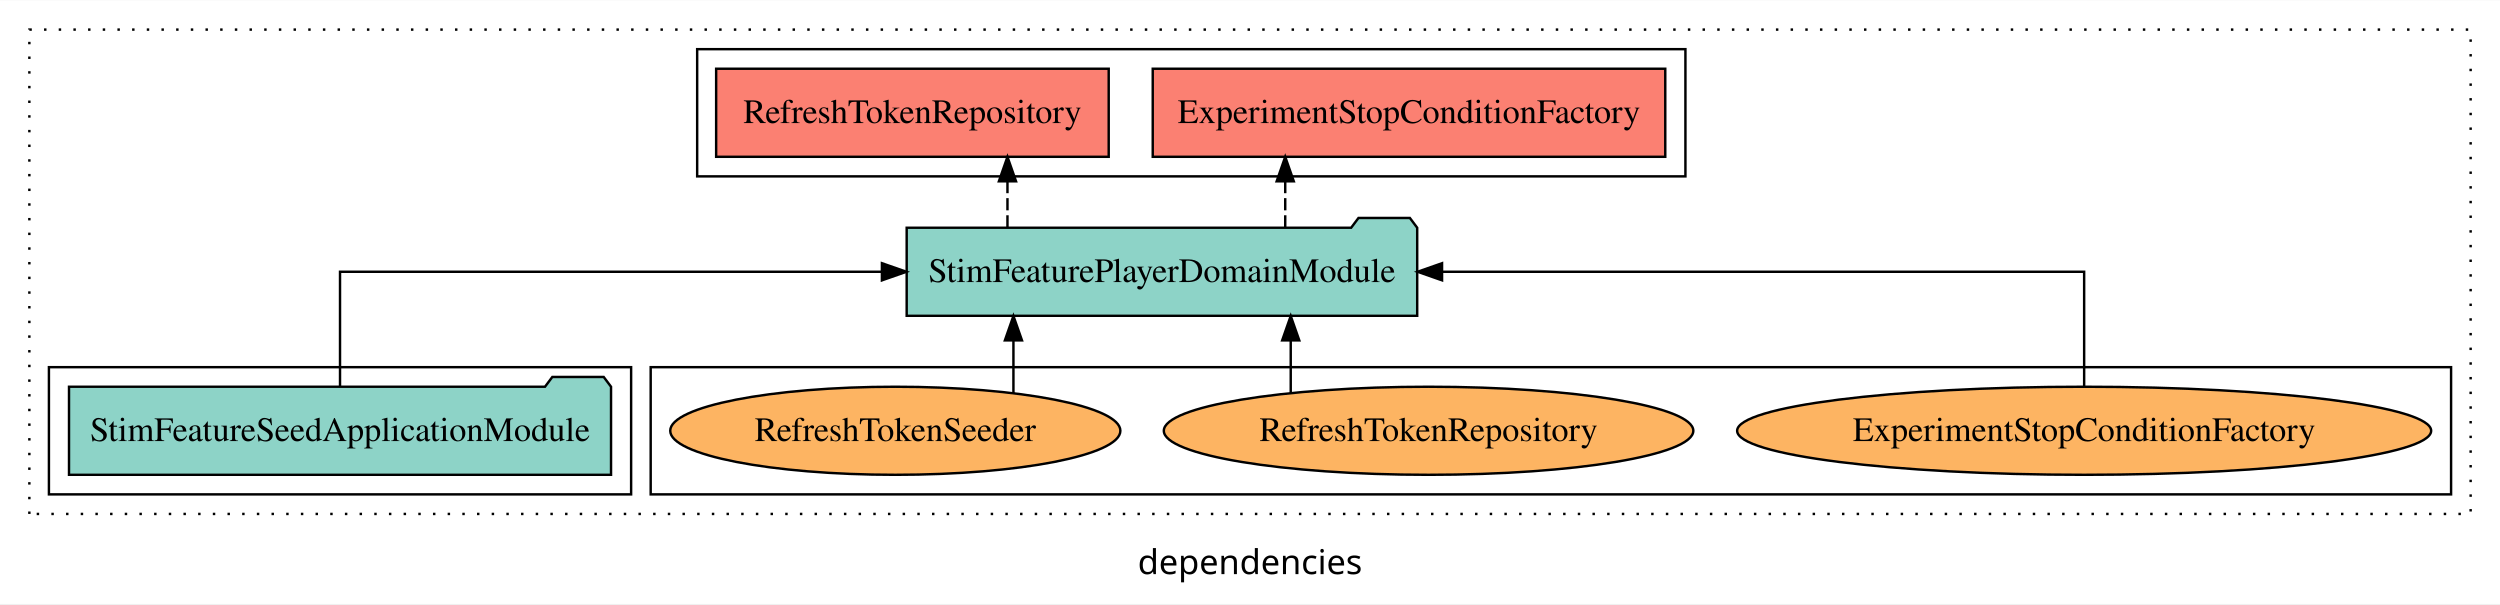
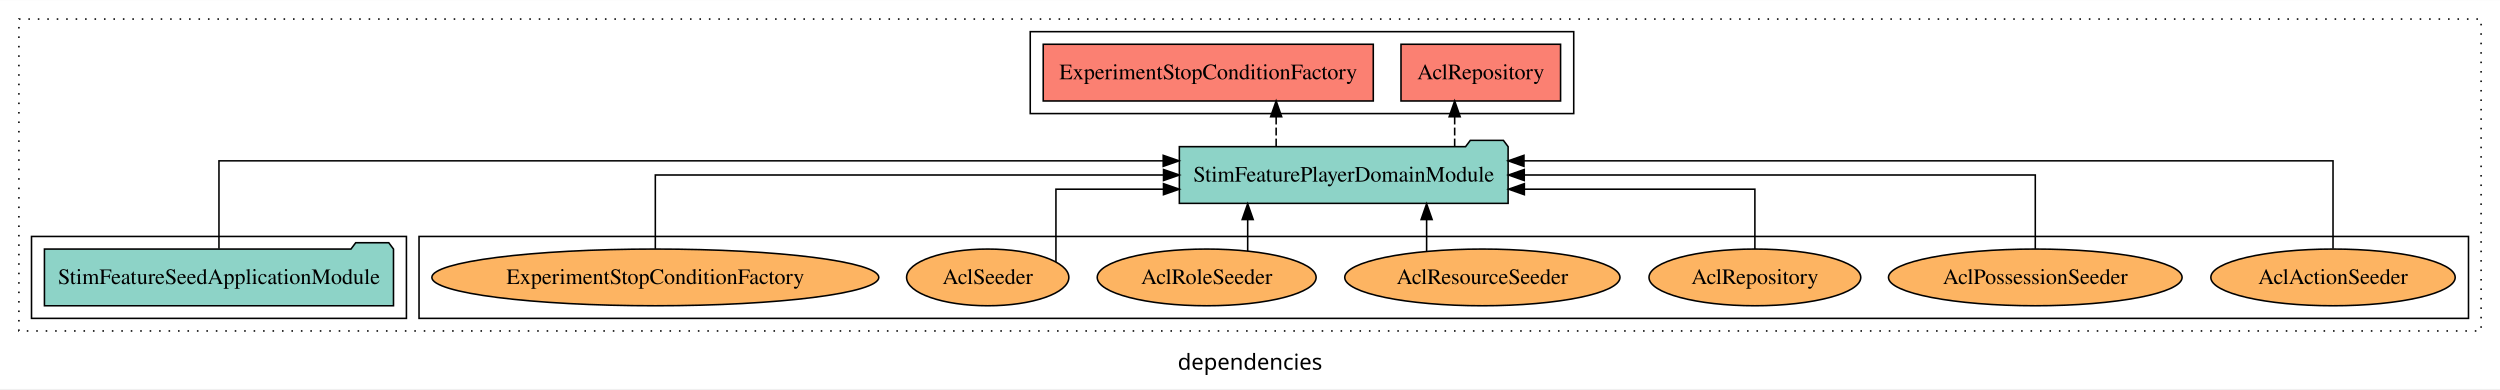
- <svg xmlns="http://www.w3.org/2000/svg" width="1022pt" height="247pt" viewBox="0.00 0.00 1022.00 246.80">
+ <svg xmlns="http://www.w3.org/2000/svg" width="1587pt" height="247pt" viewBox="0.00 0.00 1587.00 246.80">
  <g id="graph0" class="graph" transform="scale(1 1) rotate(0) translate(4 242.8)">
-     <polygon fill="white" stroke="transparent" points="-4,4 -4,-242.8 1018,-242.8 1018,4 -4,4" />
-     <text text-anchor="middle" x="507" y="-8.2" font-family="sans-serif" font-size="14.00">dependencies</text>
+     <polygon fill="white" stroke="transparent" points="-4,4 -4,-242.8 1583,-242.8 1583,4 -4,4" />
+     <text text-anchor="middle" x="789.5" y="-8.2" font-family="sans-serif" font-size="14.00">dependencies</text>
    <g id="clust1" class="cluster">
-       <polygon fill="none" stroke="black" stroke-dasharray="1,5" points="8,-32.8 8,-230.8 1006,-230.8 1006,-32.8 8,-32.8" />
+       <polygon fill="none" stroke="black" stroke-dasharray="1,5" points="8,-32.8 8,-230.8 1571,-230.8 1571,-32.8 8,-32.8" />
    </g>
    <g id="clust6" class="cluster">
-       <polygon fill="none" stroke="black" points="262,-40.8 262,-92.8 998,-92.8 998,-40.8 262,-40.8" />
+       <polygon fill="none" stroke="black" points="262,-40.8 262,-92.8 1563,-92.8 1563,-40.8 262,-40.8" />
    </g>
    <g id="clust3" class="cluster">
      <polygon fill="none" stroke="black" points="16,-40.8 16,-92.8 254,-92.8 254,-40.8 16,-40.8" />
    </g>
    <g id="clust4" class="cluster">
-       <polygon fill="none" stroke="black" points="281,-170.8 281,-222.8 685,-222.8 685,-170.8 281,-170.8" />
+       <polygon fill="none" stroke="black" points="650,-170.8 650,-222.8 995,-222.8 995,-170.8 650,-170.8" />
    </g>
    <g id="node1" class="node">
      <polygon fill="#8dd3c7" stroke="black" points="245.79,-84.8 242.79,-88.8 221.79,-88.8 218.79,-84.8 24.21,-84.8 24.21,-48.8 245.79,-48.8 245.79,-84.8" />
      <text text-anchor="middle" x="135" y="-62.6" font-family="Times,serif" font-size="14.00">StimFeatureSeedApplicationModule</text>
    </g>
    <g id="node2" class="node">
-       <polygon fill="#8dd3c7" stroke="black" points="575.35,-149.8 572.35,-153.8 551.35,-153.8 548.35,-149.8 366.65,-149.8 366.65,-113.8 575.35,-113.8 575.35,-149.8" />
-       <text text-anchor="middle" x="471" y="-127.6" font-family="Times,serif" font-size="14.00">StimFeaturePlayerDomainModule</text>
+       <polygon fill="#8dd3c7" stroke="black" points="953.35,-149.8 950.35,-153.8 929.35,-153.8 926.35,-149.8 744.65,-149.8 744.65,-113.8 953.35,-113.8 953.35,-149.8" />
+       <text text-anchor="middle" x="849" y="-127.6" font-family="Times,serif" font-size="14.00">StimFeaturePlayerDomainModule</text>
    </g>
    <g id="edge1" class="edge">
-       <path fill="none" stroke="black" d="M135,-84.91C135,-104.14 135,-131.8 135,-131.8 135,-131.8 356.53,-131.8 356.53,-131.8" />
-       <polygon fill="black" stroke="black" points="356.53,-135.3 366.53,-131.8 356.53,-128.3 356.53,-135.3" />
+       <path fill="none" stroke="black" d="M135,-85.09C135,-107.01 135,-140.8 135,-140.8 135,-140.8 734.41,-140.8 734.41,-140.8" />
+       <polygon fill="black" stroke="black" points="734.41,-144.3 744.41,-140.8 734.41,-137.3 734.41,-144.3" />
    </g>
    <g id="node3" class="node">
-       <polygon fill="#fb8072" stroke="black" points="676.76,-214.8 467.24,-214.8 467.24,-178.8 676.76,-178.8 676.76,-214.8" />
-       <text text-anchor="middle" x="572" y="-192.6" font-family="Times,serif" font-size="14.00">ExperimentStopConditionFactory </text>
+       <polygon fill="#fb8072" stroke="black" points="986.65,-214.8 885.35,-214.8 885.35,-178.8 986.65,-178.8 986.65,-214.8" />
+       <text text-anchor="middle" x="936" y="-192.6" font-family="Times,serif" font-size="14.00">AclRepository </text>
    </g>
    <g id="edge2" class="edge">
-       <path fill="none" stroke="black" stroke-dasharray="5,2" d="M521.4,-149.91C521.4,-149.91 521.4,-168.79 521.4,-168.79" />
-       <polygon fill="black" stroke="black" points="517.9,-168.79 521.4,-178.79 524.9,-168.79 517.9,-168.79" />
+       <path fill="none" stroke="black" stroke-dasharray="5,2" d="M919.42,-149.91C919.42,-149.91 919.42,-168.79 919.42,-168.79" />
+       <polygon fill="black" stroke="black" points="915.92,-168.79 919.42,-178.79 922.92,-168.79 915.92,-168.79" />
    </g>
    <g id="node4" class="node">
-       <polygon fill="#fb8072" stroke="black" points="449.24,-214.8 288.76,-214.8 288.76,-178.8 449.24,-178.8 449.24,-214.8" />
-       <text text-anchor="middle" x="369" y="-192.6" font-family="Times,serif" font-size="14.00">RefreshTokenRepository </text>
+       <polygon fill="#fb8072" stroke="black" points="867.76,-214.8 658.24,-214.8 658.24,-178.8 867.76,-178.8 867.76,-214.8" />
+       <text text-anchor="middle" x="763" y="-192.6" font-family="Times,serif" font-size="14.00">ExperimentStopConditionFactory </text>
    </g>
    <g id="edge3" class="edge">
-       <path fill="none" stroke="black" stroke-dasharray="5,2" d="M407.85,-149.91C407.85,-149.91 407.85,-168.79 407.85,-168.79" />
-       <polygon fill="black" stroke="black" points="404.35,-168.79 407.85,-178.79 411.35,-168.79 404.35,-168.79" />
+       <path fill="none" stroke="black" stroke-dasharray="5,2" d="M806.1,-149.91C806.1,-149.91 806.1,-168.79 806.1,-168.79" />
+       <polygon fill="black" stroke="black" points="802.6,-168.79 806.1,-178.79 809.6,-168.79 802.6,-168.79" />
    </g>
    <g id="node5" class="node">
-       <ellipse fill="#fdb462" stroke="black" cx="848" cy="-66.8" rx="141.86" ry="18" />
-       <text text-anchor="middle" x="848" y="-62.6" font-family="Times,serif" font-size="14.00">ExperimentStopConditionFactory</text>
+       <ellipse fill="#fdb462" stroke="black" cx="1477" cy="-66.8" rx="77.56" ry="18" />
+       <text text-anchor="middle" x="1477" y="-62.6" font-family="Times,serif" font-size="14.00">AclActionSeeder</text>
    </g>
    <g id="edge4" class="edge">
-       <path fill="none" stroke="black" d="M848,-84.91C848,-104.14 848,-131.8 848,-131.8 848,-131.8 585.51,-131.8 585.51,-131.8" />
-       <polygon fill="black" stroke="black" points="585.51,-128.3 575.51,-131.8 585.51,-135.3 585.51,-128.3" />
+       <path fill="none" stroke="black" d="M1477,-85.09C1477,-107.01 1477,-140.8 1477,-140.8 1477,-140.8 963.41,-140.8 963.41,-140.8" />
+       <polygon fill="black" stroke="black" points="963.41,-137.3 953.41,-140.8 963.41,-144.3 963.41,-137.3" />
    </g>
    <g id="node6" class="node">
-       <ellipse fill="#fdb462" stroke="black" cx="580" cy="-66.8" rx="108.23" ry="18" />
-       <text text-anchor="middle" x="580" y="-62.6" font-family="Times,serif" font-size="14.00">RefreshTokenRepository</text>
+       <ellipse fill="#fdb462" stroke="black" cx="1288" cy="-66.8" rx="93.19" ry="18" />
+       <text text-anchor="middle" x="1288" y="-62.6" font-family="Times,serif" font-size="14.00">AclPossessionSeeder</text>
    </g>
    <g id="edge5" class="edge">
-       <path fill="none" stroke="black" d="M523.65,-82.2C523.65,-82.2 523.65,-103.74 523.65,-103.74" />
-       <polygon fill="black" stroke="black" points="520.15,-103.74 523.65,-113.74 527.15,-103.74 520.15,-103.74" />
+       <path fill="none" stroke="black" d="M1288,-84.91C1288,-104.14 1288,-131.8 1288,-131.8 1288,-131.8 963.59,-131.8 963.59,-131.8" />
+       <polygon fill="black" stroke="black" points="963.59,-128.3 953.59,-131.8 963.59,-135.3 963.59,-128.3" />
    </g>
    <g id="node7" class="node">
-       <ellipse fill="#fdb462" stroke="black" cx="362" cy="-66.8" rx="92.01" ry="18" />
-       <text text-anchor="middle" x="362" y="-62.6" font-family="Times,serif" font-size="14.00">RefreshTokenSeeder</text>
+       <ellipse fill="#fdb462" stroke="black" cx="1110" cy="-66.8" rx="67.21" ry="18" />
+       <text text-anchor="middle" x="1110" y="-62.6" font-family="Times,serif" font-size="14.00">AclRepository</text>
    </g>
    <g id="edge6" class="edge">
-       <path fill="none" stroke="black" d="M410.29,-82.2C410.29,-82.2 410.29,-103.74 410.29,-103.74" />
-       <polygon fill="black" stroke="black" points="406.79,-103.74 410.29,-113.74 413.79,-103.74 406.79,-103.74" />
+       <path fill="none" stroke="black" d="M1110,-84.83C1110,-101.2 1110,-122.8 1110,-122.8 1110,-122.8 963.65,-122.8 963.65,-122.8" />
+       <polygon fill="black" stroke="black" points="963.65,-119.3 953.65,-122.8 963.65,-126.3 963.65,-119.3" />
+     </g>
+     <g id="node8" class="node">
+       <ellipse fill="#fdb462" stroke="black" cx="937" cy="-66.8" rx="87.36" ry="18" />
+       <text text-anchor="middle" x="937" y="-62.6" font-family="Times,serif" font-size="14.00">AclResourceSeeder</text>
+     </g>
+     <g id="edge7" class="edge">
+       <path fill="none" stroke="black" d="M901.62,-83.54C901.62,-83.54 901.62,-103.52 901.62,-103.52" />
+       <polygon fill="black" stroke="black" points="898.12,-103.52 901.62,-113.52 905.12,-103.52 898.12,-103.52" />
+     </g>
+     <g id="node9" class="node">
+       <ellipse fill="#fdb462" stroke="black" cx="762" cy="-66.8" rx="69.48" ry="18" />
+       <text text-anchor="middle" x="762" y="-62.6" font-family="Times,serif" font-size="14.00">AclRoleSeeder</text>
+     </g>
+     <g id="edge8" class="edge">
+       <path fill="none" stroke="black" d="M788.03,-83.54C788.03,-83.54 788.03,-103.52 788.03,-103.52" />
+       <polygon fill="black" stroke="black" points="784.53,-103.52 788.03,-113.52 791.53,-103.52 784.53,-103.52" />
+     </g>
+     <g id="node10" class="node">
+       <ellipse fill="#fdb462" stroke="black" cx="623" cy="-66.8" rx="51.5" ry="18" />
+       <text text-anchor="middle" x="623" y="-62.6" font-family="Times,serif" font-size="14.00">AclSeeder</text>
+     </g>
+     <g id="edge9" class="edge">
+       <path fill="none" stroke="black" d="M666.31,-76.55C666.31,-92.6 666.31,-122.8 666.31,-122.8 666.31,-122.8 734.58,-122.8 734.58,-122.8" />
+       <polygon fill="black" stroke="black" points="734.58,-126.3 744.58,-122.8 734.58,-119.3 734.58,-126.3" />
+     </g>
+     <g id="node11" class="node">
+       <ellipse fill="#fdb462" stroke="black" cx="412" cy="-66.8" rx="141.86" ry="18" />
+       <text text-anchor="middle" x="412" y="-62.6" font-family="Times,serif" font-size="14.00">ExperimentStopConditionFactory</text>
+     </g>
+     <g id="edge10" class="edge">
+       <path fill="none" stroke="black" d="M412,-84.91C412,-104.14 412,-131.8 412,-131.8 412,-131.8 734.61,-131.8 734.61,-131.8" />
+       <polygon fill="black" stroke="black" points="734.61,-135.3 744.61,-131.8 734.61,-128.3 734.61,-135.3" />
    </g>
  </g>
</svg>
